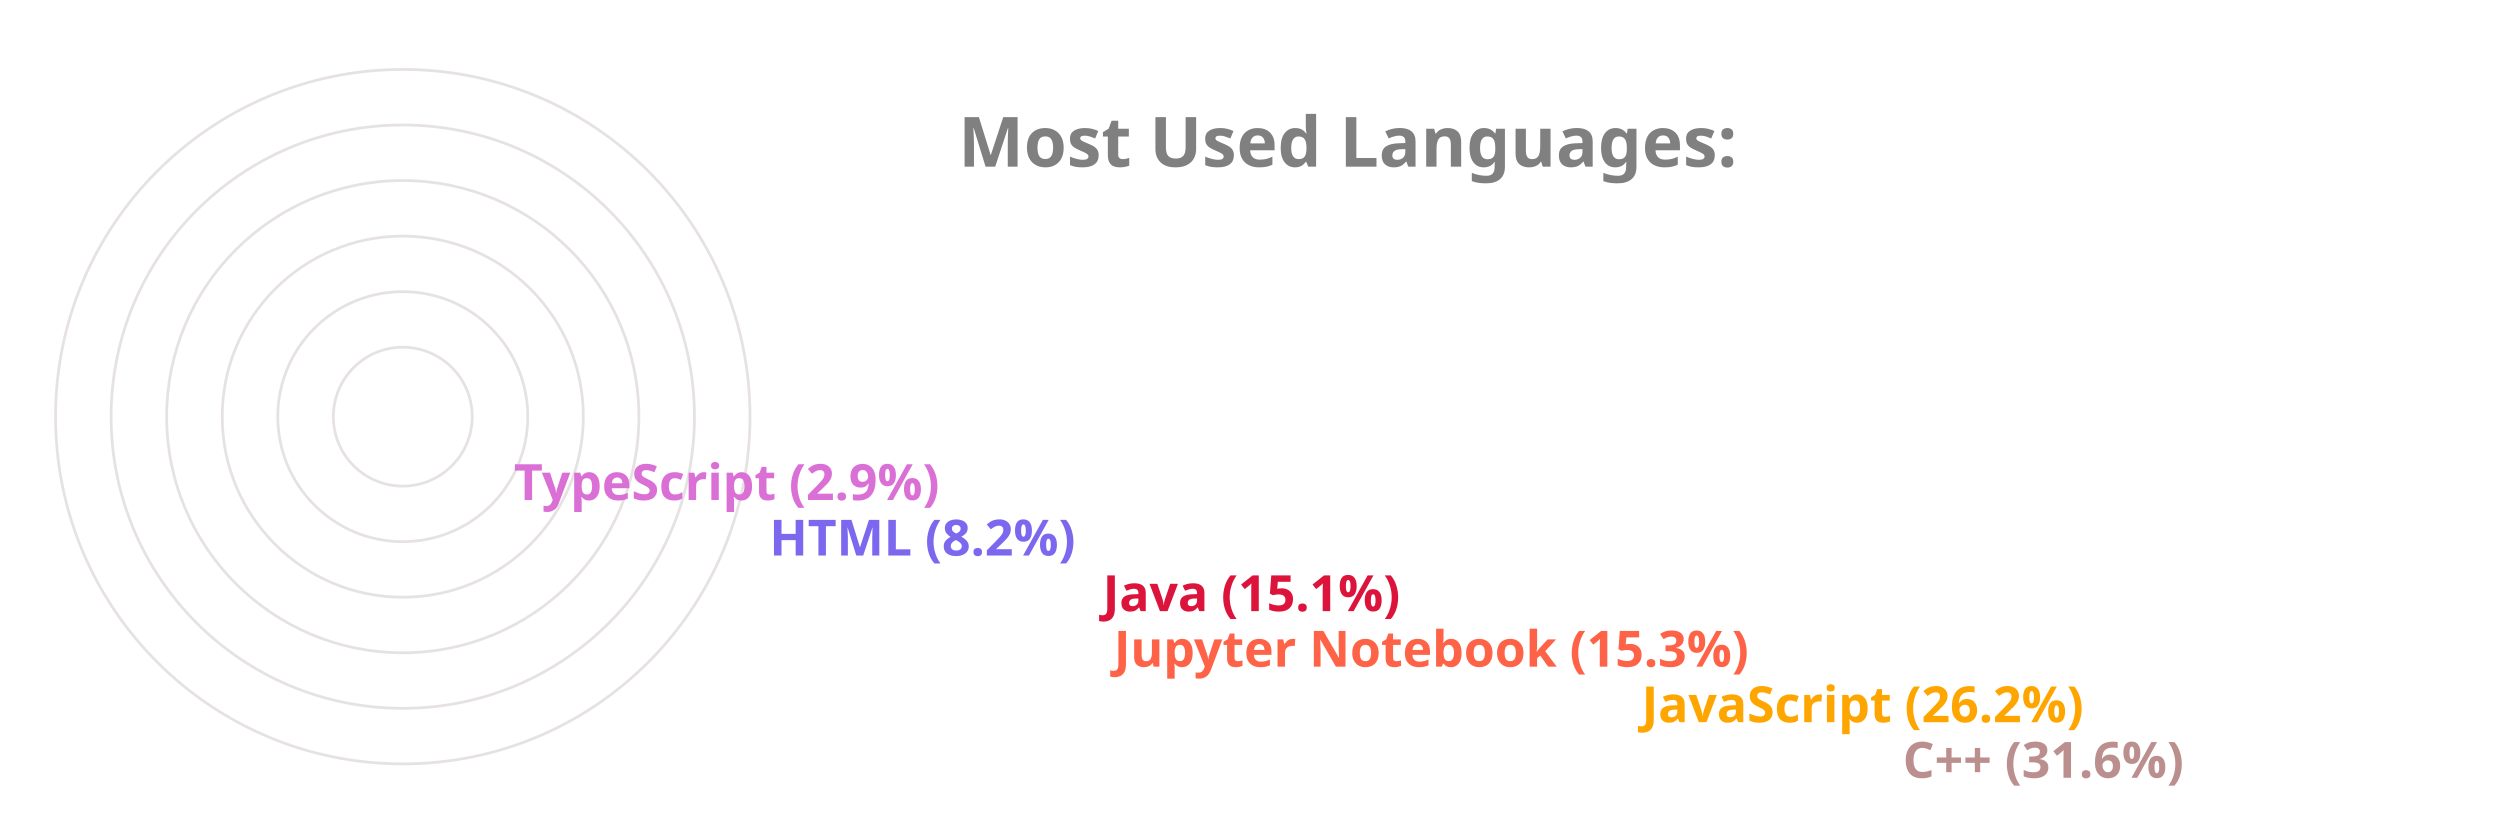
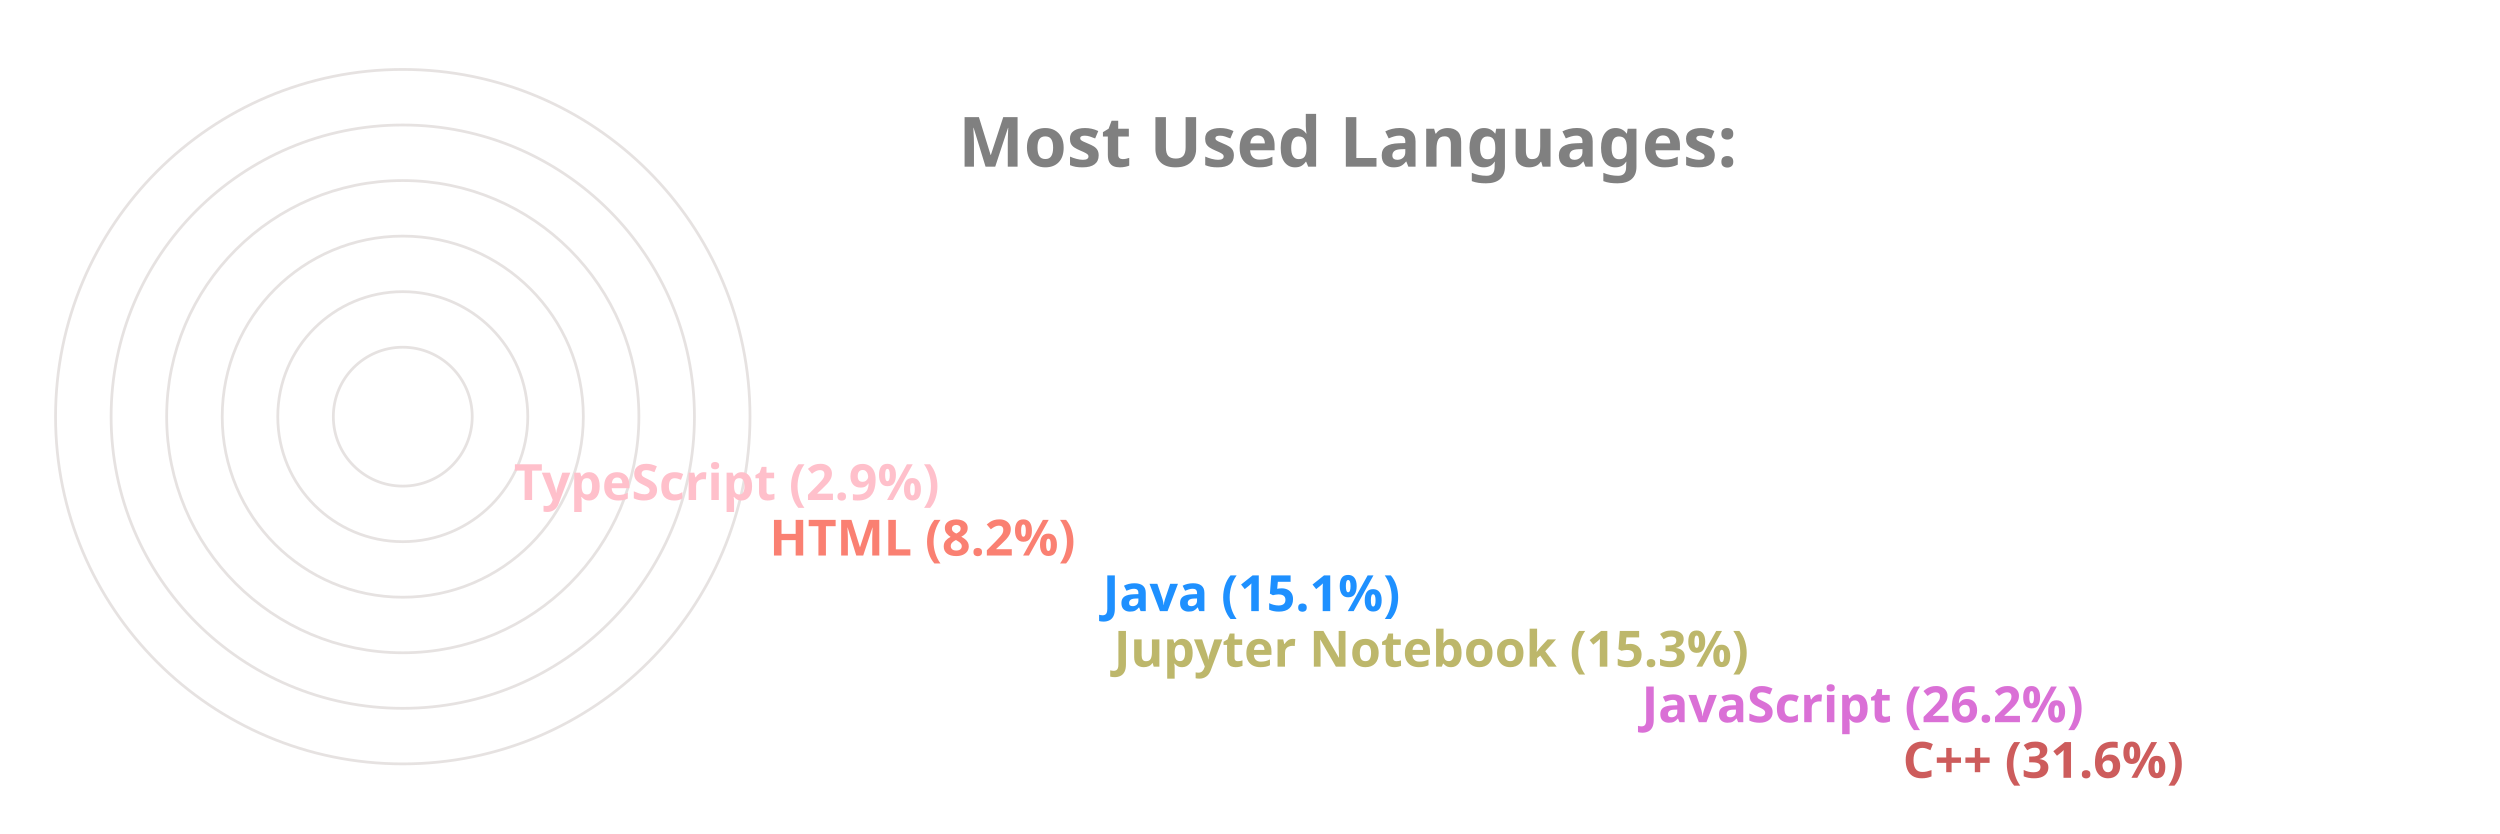
<svg xmlns="http://www.w3.org/2000/svg" viewBox="0 0 650 300" height="200px" width="600px">
  <style>
		.label {
			font: bold 25px sans-serif;
			color: #404040;
			-webkit-text-stroke: 1px white;
	  	}
		.name {
			font: bold 18px sans-serif;
			color: #404040;
	  	}

		.line {
			stroke-dasharray: 1000;
			stroke-dashoffset: 1000;
			animation: dash 3.5s ease-in-out forwards;	
			animation-iteration-count: infinite;
			animation-direction: alternate-reverse;
		}

		.path {
			stroke-dasharray: 1000;
			stroke-dashoffset: 1000;
			animation: dash 3.5s ease-in-out forwards;	
			animation-iteration-count: infinite;
			animation-direction: alternate-reverse;
		}
		  
		@keyframes dash {
			to {
				stroke-dashoffset: 0;
			}
		}

	</style>
  <g stroke="#E6E2E1" fill="none" stroke-width="1">
    <circle cx="20" cy="150" r="125" />
    <circle cx="20" cy="150" r="105" />
    <circle cx="20" cy="150" r="85" />
    <circle cx="20" cy="150" r="65" />
    <circle cx="20" cy="150" r="45" />
    <circle cx="20" cy="150" r="25" />
  </g>
  <g fill="none" stroke-width="20" class="line">
-     <line x2="550" y2="275" x1="20" y1="275" stroke="RosyBrown" />
-     <line x2="456" y2="255" x1="20" y1="255" stroke="Orange" />
-     <line x2="266" y2="235" x1="20" y1="235" stroke="Tomato" />
-     <line x2="262" y2="215" x1="20" y1="215" stroke="Crimson" />
-     <line x2="142" y2="195" x1="20" y1="195" stroke="MediumSlateBlue" />
-     <line x2="50" y2="175" x1="20" y1="175" stroke="Orchid" />
+     <line x2="550" y2="275" x1="20" y1="275" stroke="IndianRed" />
+     <line x2="456" y2="255" x1="20" y1="255" stroke="Orchid" />
+     <line x2="266" y2="235" x1="20" y1="235" stroke="DarkKhaki" />
+     <line x2="262" y2="215" x1="20" y1="215" stroke="DodgerBlue" />
+     <line x2="142" y2="195" x1="20" y1="195" stroke="Salmon" />
+     <line x2="50" y2="175" x1="20" y1="175" stroke="Pink" />
  </g>
  <g fill="none" stroke-width="20" stroke-linecap="round" class="path">
-     <path d="M 20 275 A 125 125 45 0 1 -86 83" stroke="RosyBrown" />
-     <path d="M 20 255 A 105 105 45 0 1 -74 103" stroke="Orange" />
-     <path d="M 20 235 A 85 85 45 0 1 -62 128" stroke="Tomato" />
-     <path d="M 20 215 A 65 65 45 0 1 -42 133" stroke="Crimson" />
-     <path d="M 20 195 A 45 45 45 0 1 -24 143" stroke="MediumSlateBlue" />
-     <path d="M 20 175 A 25 25 45 0 1 -4 148" stroke="Orchid" />
+     <path d="M 20 275 A 125 125 45 0 1 -86 83" stroke="IndianRed" />
+     <path d="M 20 255 A 105 105 45 0 1 -74 103" stroke="Orchid" />
+     <path d="M 20 235 A 85 85 45 0 1 -62 128" stroke="DarkKhaki" />
+     <path d="M 20 215 A 65 65 45 0 1 -42 133" stroke="DodgerBlue" />
+     <path d="M 20 195 A 45 45 45 0 1 -24 143" stroke="Salmon" />
+     <path d="M 20 175 A 25 25 45 0 1 -4 148" stroke="Pink" />
  </g>
  <g class="name">
-     <text x="560" y="280" fill="RosyBrown">C++ (31.6%)</text>
-     <text x="466" y="260" fill="Orange">JavaScript (26.2%)</text>
-     <text x="276" y="240" fill="Tomato">Jupyter Notebook (15.3%)</text>
-     <text x="272" y="220" fill="Crimson">Java (15.1%)</text>
-     <text x="152" y="200" fill="MediumSlateBlue">HTML (8.2%)</text>
-     <text x="60" y="180" fill="Orchid">TypeScript (2.9%)</text>
+     <text x="560" y="280" fill="IndianRed">C++ (31.6%)</text>
+     <text x="466" y="260" fill="Orchid">JavaScript (26.2%)</text>
+     <text x="276" y="240" fill="DarkKhaki">Jupyter Notebook (15.3%)</text>
+     <text x="272" y="220" fill="DodgerBlue">Java (15.1%)</text>
+     <text x="152" y="200" fill="Salmon">HTML (8.2%)</text>
+     <text x="60" y="180" fill="Pink">TypeScript (2.9%)</text>
  </g>
  <g class="label">
    <text x="220" y="60" fill="grey">Most Used Languages:</text>
  </g>
</svg>
